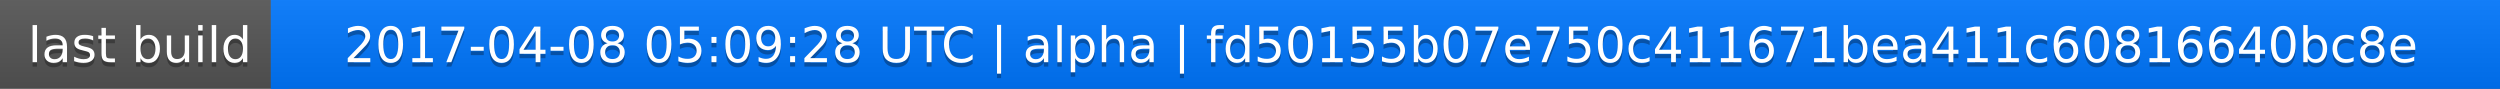
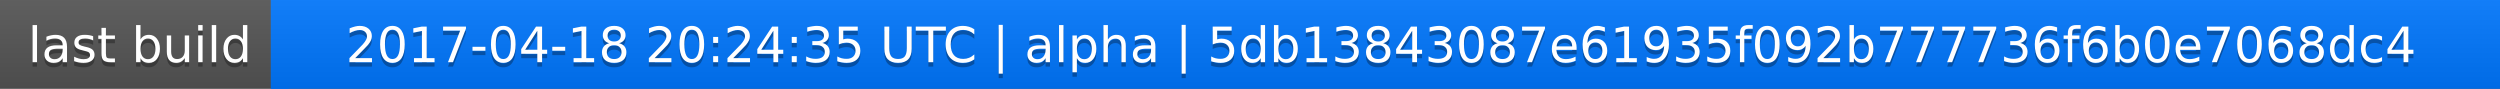
<svg xmlns="http://www.w3.org/2000/svg" width="563" height="20">
  <linearGradient id="a" x2="0" y2="100%">
    <stop offset="0" stop-color="#bbb" stop-opacity=".1" />
    <stop offset="1" stop-opacity=".1" />
  </linearGradient>
  <rect rx="0" width="563" height="20" fill="#555" />
  <rect rx="0" x="61" width="502" height="20" fill="#07f" />
  <path fill="#07f" d="M61 0h4v20h-4z" />
  <rect rx="0" width="563" height="20" fill="url(#a)" />
  <g fill="#fff" text-anchor="middle" font-family="DejaVu Sans,Verdana,Geneva,sans-serif" font-size="11">
    <text x="31.5" y="15" fill="#010101" fill-opacity=".3">last build</text>
    <text x="31.5" y="14">last build</text>
-     <text x="311" y="15" fill="#010101" fill-opacity=".3">2017-04-08 05:09:28 UTC | alpha | fd50155b07e750c411671bea411c60816640bc8e</text>
-     <text x="311" y="14">2017-04-08 05:09:28 UTC | alpha | fd50155b07e750c411671bea411c60816640bc8e</text>
+     <text x="311" y="15" fill="#010101" fill-opacity=".3">2017-04-18 20:24:35 UTC | alpha | 5db13843087e61935f092b777736f6b0e7068dc4</text>
+     <text x="311" y="14">2017-04-18 20:24:35 UTC | alpha | 5db13843087e61935f092b777736f6b0e7068dc4</text>
  </g>
</svg>
